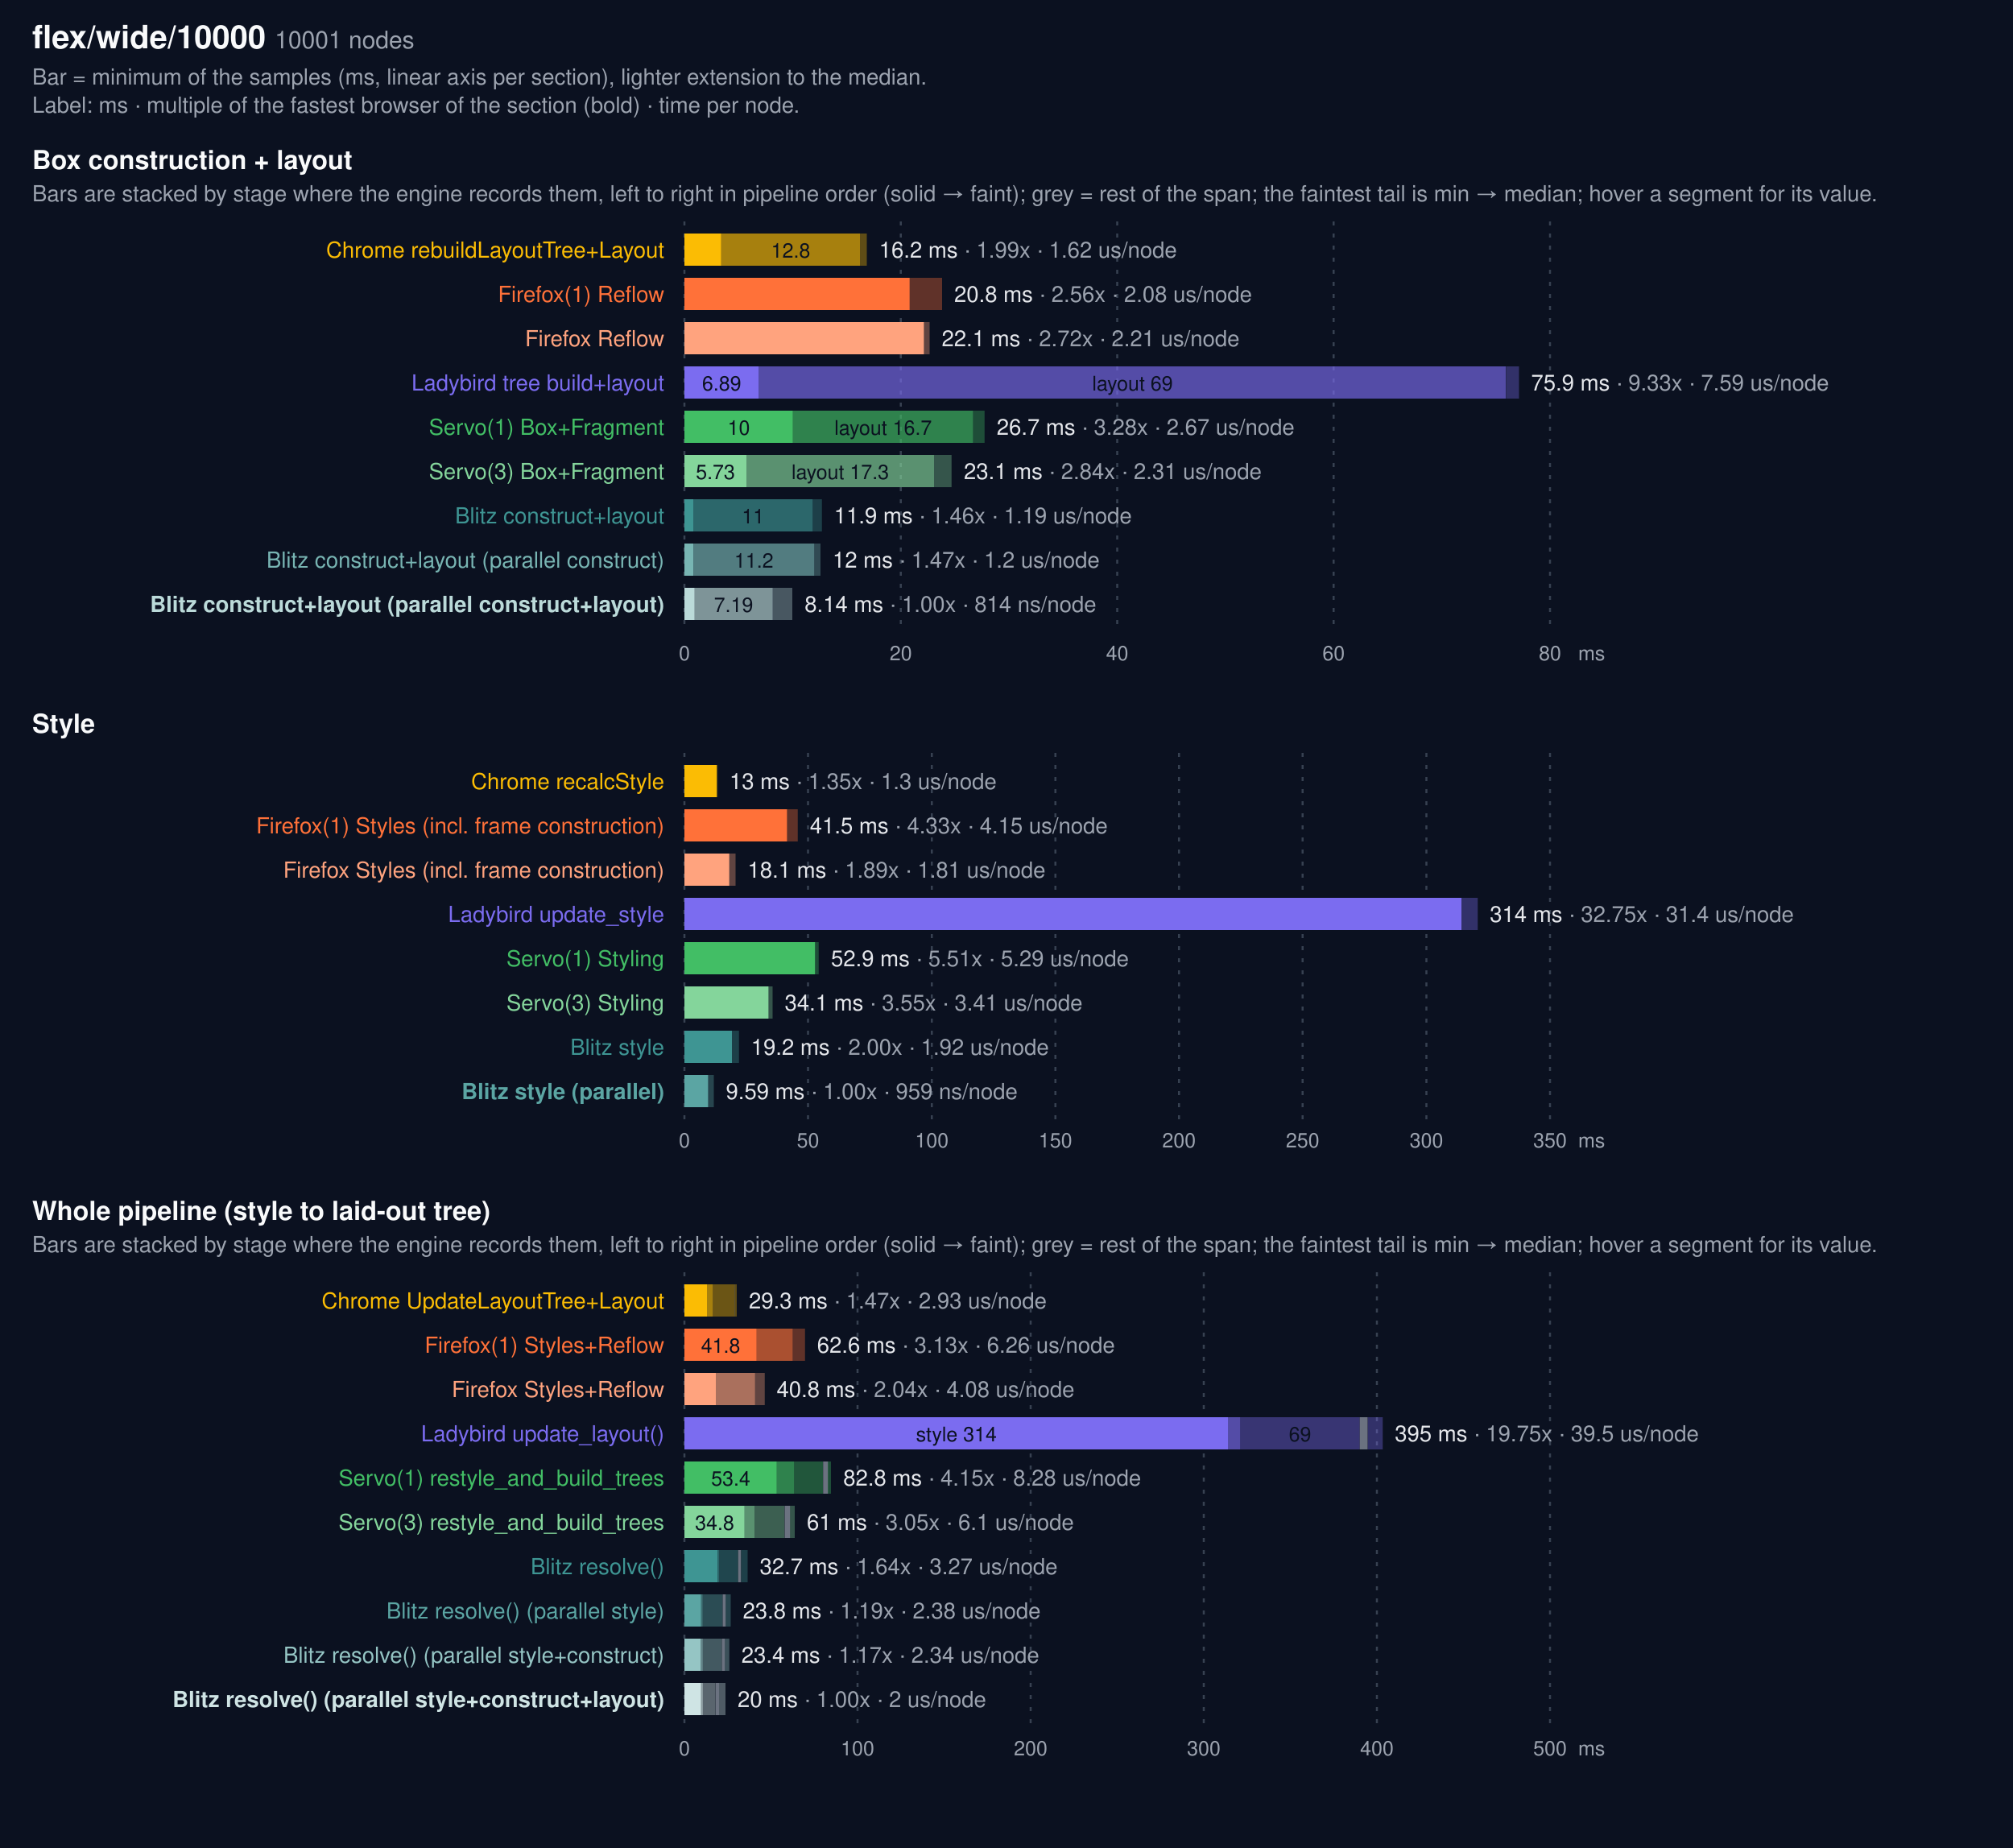
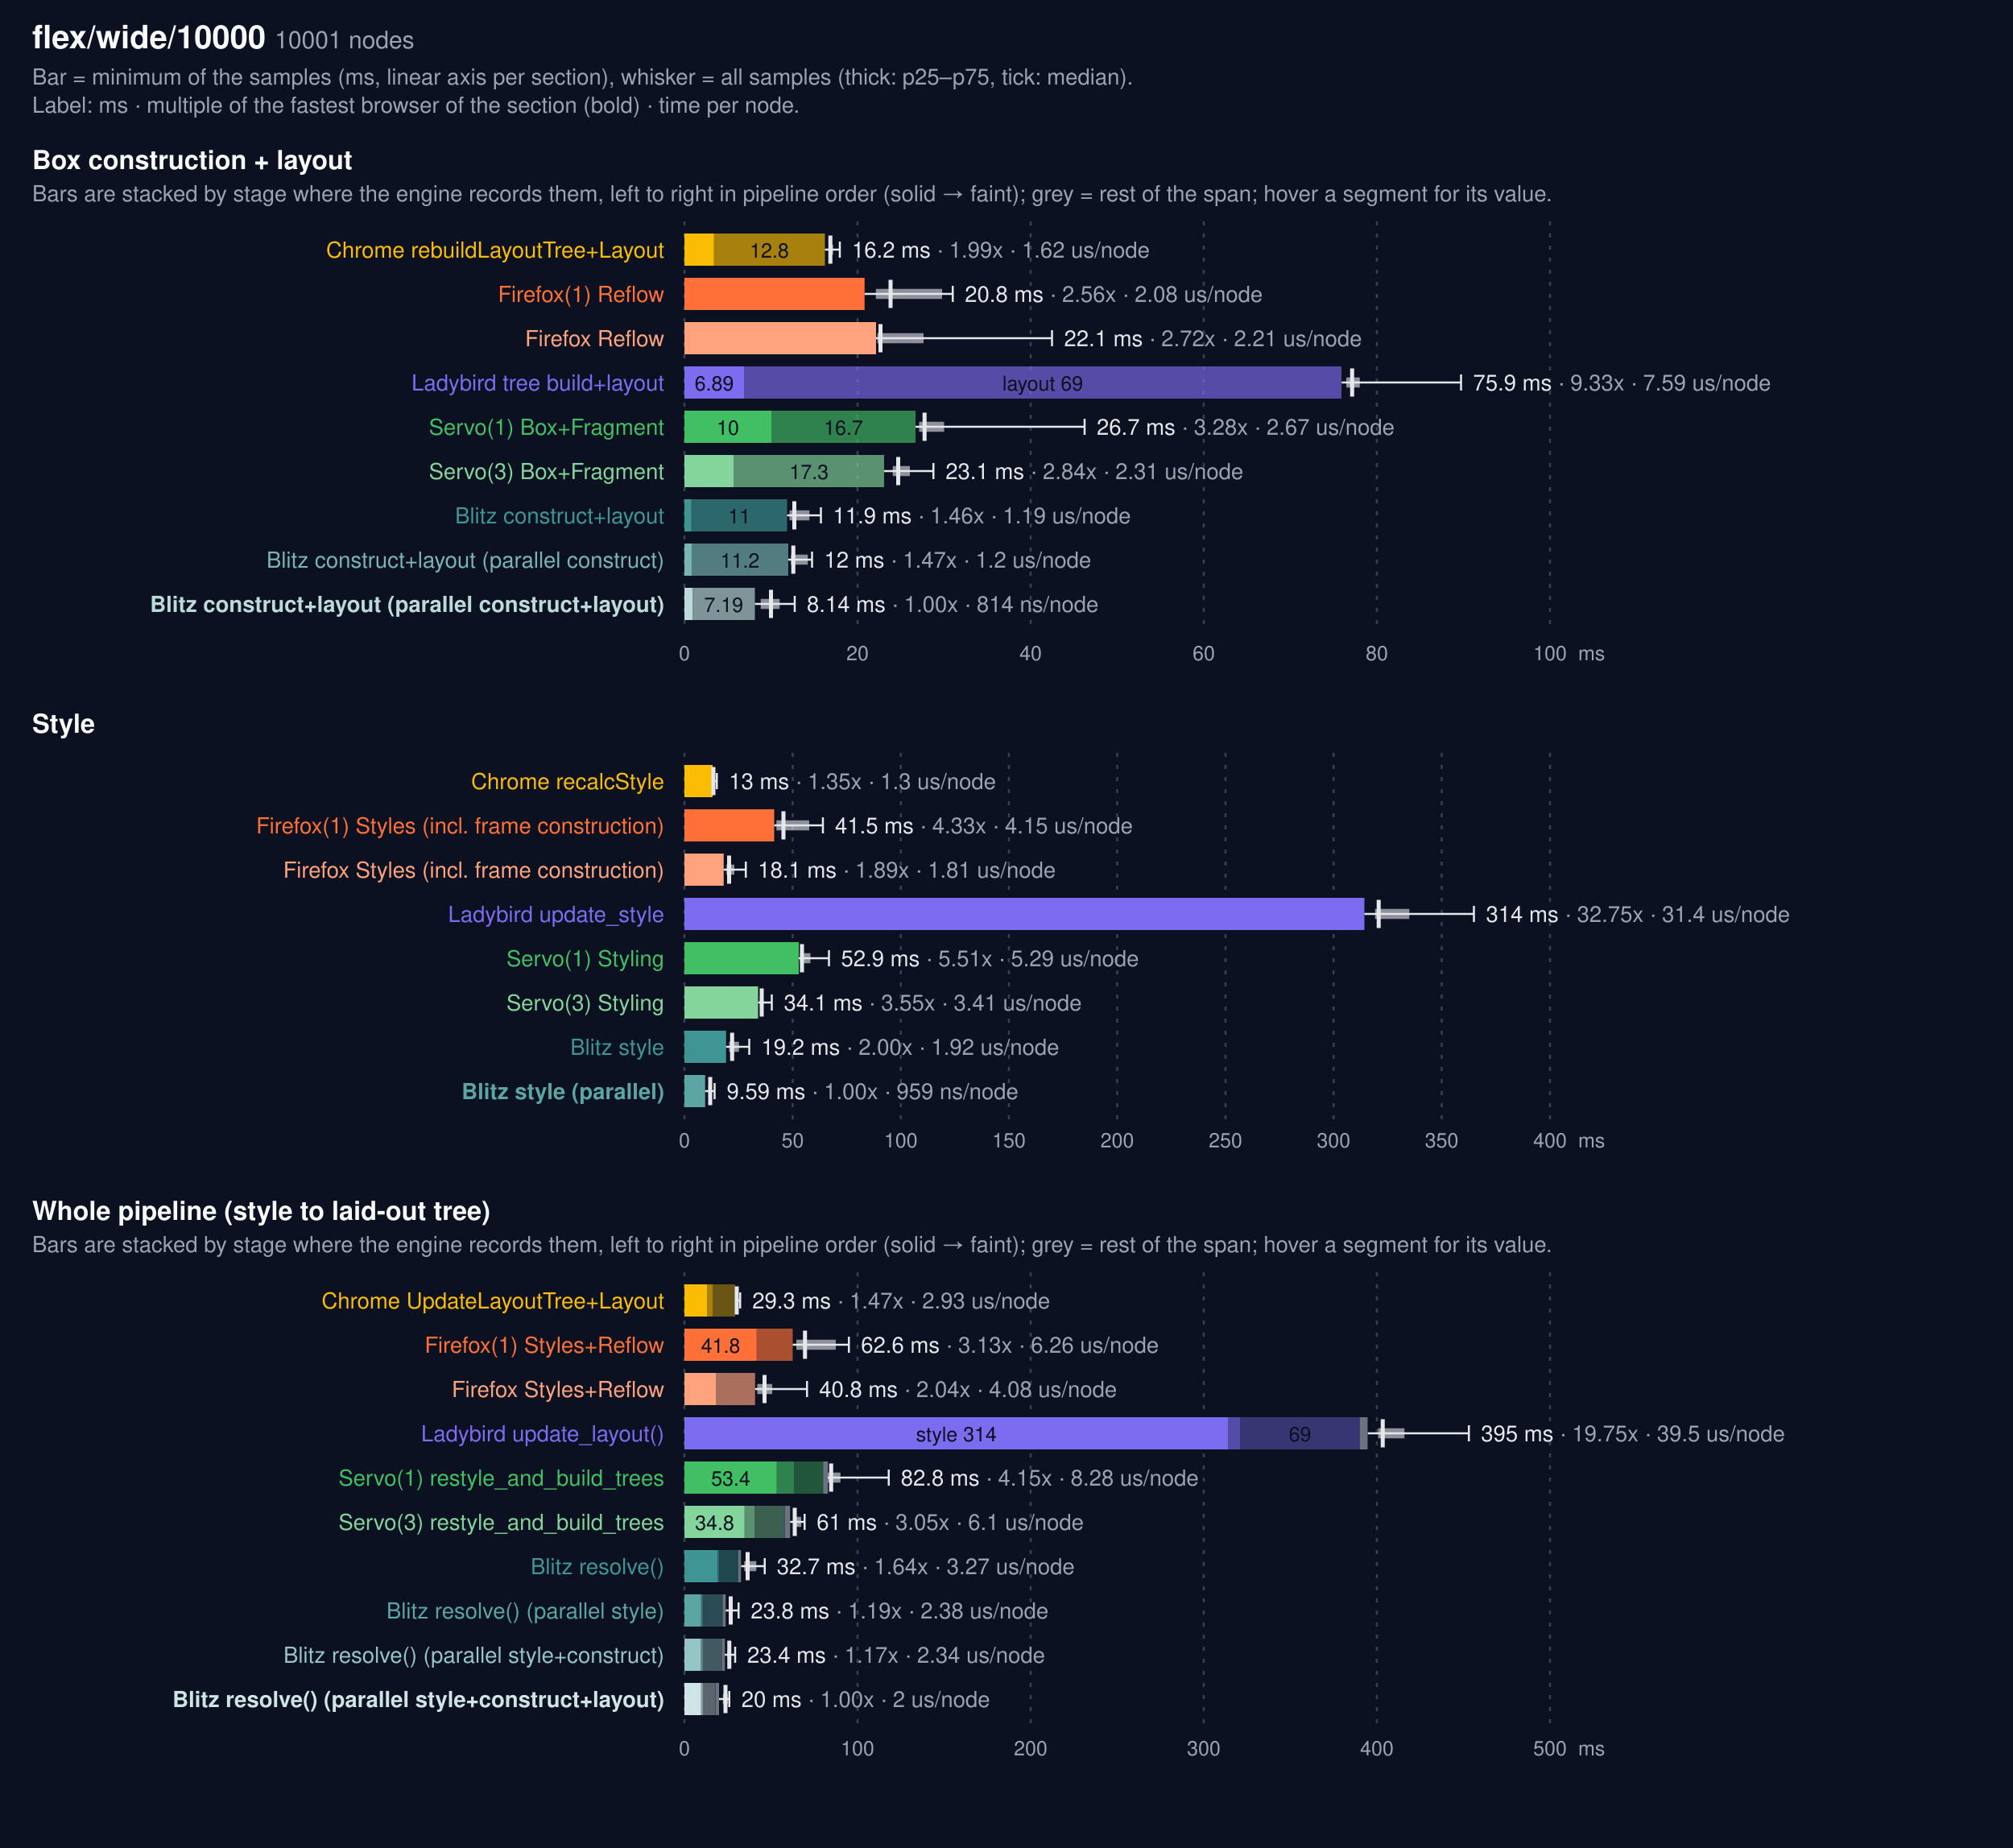
<svg xmlns="http://www.w3.org/2000/svg" width="1000" height="918" viewBox="0 0 1000 918" font-family="system-ui, -apple-system, Segoe UI, Helvetica, Arial, sans-serif">
  <rect width="1000" height="918" fill="#0b1120" />
  <text x="16" y="24" fill="#f9fafb" font-size="16" font-weight="600">flex/wide/10000 <tspan fill="#9ca3af" font-size="12" font-weight="400">10001 nodes</tspan>
  </text>
-   <text x="16" y="42" fill="#9ca3af" font-size="11">Bar = minimum of the samples (ms, linear axis per section), lighter extension to the median.</text>
+   <text x="16" y="42" fill="#9ca3af" font-size="11">Bar = minimum of the samples (ms, linear axis per section), whisker = all samples (thick: p25–p75, tick: median).</text>
  <text x="16" y="56" fill="#9ca3af" font-size="11">Label: ms · multiple of the fastest browser of the section (bold) · time per node.</text>
  <text x="16" y="84" fill="#f9fafb" font-size="13" font-weight="600">Box construction + layout</text>
-   <text x="16" y="100" fill="#9ca3af" font-size="11">Bars are stacked by stage where the engine records them, left to right in pipeline order (solid → faint); grey = rest of the span; the faintest tail is min → median; hover a segment for its value.</text>
+   <text x="16" y="100" fill="#9ca3af" font-size="11">Bars are stacked by stage where the engine records them, left to right in pipeline order (solid → faint); grey = rest of the span; hover a segment for its value.</text>
  <line x1="340.0" x2="340.0" y1="110" y2="314" stroke="#374151" stroke-dasharray="2 4" />
  <text x="340.0" y="328" fill="#9ca3af" font-size="10" text-anchor="middle">0</text>
-   <line x1="447.5" x2="447.5" y1="110" y2="314" stroke="#374151" stroke-dasharray="2 4" />
-   <text x="447.5" y="328" fill="#9ca3af" font-size="10" text-anchor="middle">20</text>
-   <line x1="555.0" x2="555.0" y1="110" y2="314" stroke="#374151" stroke-dasharray="2 4" />
-   <text x="555.0" y="328" fill="#9ca3af" font-size="10" text-anchor="middle">40</text>
-   <line x1="662.5" x2="662.5" y1="110" y2="314" stroke="#374151" stroke-dasharray="2 4" />
-   <text x="662.5" y="328" fill="#9ca3af" font-size="10" text-anchor="middle">60</text>
+   <line x1="426.0" x2="426.0" y1="110" y2="314" stroke="#374151" stroke-dasharray="2 4" />
+   <text x="426.0" y="328" fill="#9ca3af" font-size="10" text-anchor="middle">20</text>
+   <line x1="512.0" x2="512.0" y1="110" y2="314" stroke="#374151" stroke-dasharray="2 4" />
+   <text x="512.0" y="328" fill="#9ca3af" font-size="10" text-anchor="middle">40</text>
+   <line x1="598.0" x2="598.0" y1="110" y2="314" stroke="#374151" stroke-dasharray="2 4" />
+   <text x="598.0" y="328" fill="#9ca3af" font-size="10" text-anchor="middle">60</text>
+   <line x1="684.0" x2="684.0" y1="110" y2="314" stroke="#374151" stroke-dasharray="2 4" />
+   <text x="684.0" y="328" fill="#9ca3af" font-size="10" text-anchor="middle">80</text>
  <line x1="770.0" x2="770.0" y1="110" y2="314" stroke="#374151" stroke-dasharray="2 4" />
-   <text x="770.0" y="328" fill="#9ca3af" font-size="10" text-anchor="middle">80</text>
+   <text x="770.0" y="328" fill="#9ca3af" font-size="10" text-anchor="middle">100</text>
  <text x="784" y="328" fill="#9ca3af" font-size="10">ms</text>
  <text x="330" y="128" fill="#FBBC04" font-size="11" text-anchor="end">Chrome rebuildLayoutTree+Layout</text>
-   <rect x="340.0" y="116" width="18.3" height="16" fill="#FBBC04" opacity="1.0" />
-   <rect x="358.3" y="116" width="68.9" height="16" fill="#FBBC04" opacity="0.65" />
-   <text x="392.8" y="128" fill="#0b1120" font-size="10" text-anchor="middle">12.8</text>
-   <rect x="427.2" y="116" width="3.4" height="16" fill="#FBBC04" opacity="0.35" />
-   <text x="436.7" y="128" fill="#e5e7eb" font-size="11">16.2 ms <tspan fill="#9ca3af">· 1.99x · 1.62 us/node</tspan>
+   <rect x="340.0" y="116" width="14.7" height="16" fill="#FBBC04" opacity="1.0" />
+   <rect x="354.7" y="116" width="55.1" height="16" fill="#FBBC04" opacity="0.65" />
+   <text x="382.2" y="128" fill="#0b1120" font-size="10" text-anchor="middle">12.8</text>
+   <g stroke="#e5e7eb" fill="none">
+     <line x1="409.8" y1="124.0" x2="417.2" y2="124.0" stroke-width="1" />
+     <line x1="411.6" y1="124.0" x2="413.9" y2="124.0" stroke-width="5" opacity="0.6" />
+     <line x1="412.5" y1="117" x2="412.5" y2="131" stroke-width="2" />
+     <line x1="417.2" y1="120" x2="417.2" y2="128" stroke-width="1" />
+   </g>
+   <text x="423.2" y="128" fill="#e5e7eb" font-size="11">16.2 ms <tspan fill="#9ca3af">· 1.99x · 1.62 us/node</tspan>
  </text>
  <text x="330" y="150" fill="#FF7139" font-size="11" text-anchor="end">Firefox(1) Reflow</text>
-   <rect x="340" y="138" width="111.9" height="16" fill="#FF7139" />
-   <rect x="451.9" y="138" width="16.1" height="16" fill="#FF7139" opacity="0.35" />
-   <text x="474.0" y="150" fill="#e5e7eb" font-size="11">20.8 ms <tspan fill="#9ca3af">· 2.56x · 2.08 us/node</tspan>
+   <rect x="340" y="138" width="89.5" height="16" fill="#FF7139" />
+   <g stroke="#e5e7eb" fill="none">
+     <line x1="429.5" y1="146.0" x2="473.3" y2="146.0" stroke-width="1" />
+     <line x1="435.1" y1="146.0" x2="468.0" y2="146.0" stroke-width="5" opacity="0.6" />
+     <line x1="442.4" y1="139" x2="442.4" y2="153" stroke-width="2" />
+     <line x1="473.3" y1="142" x2="473.3" y2="150" stroke-width="1" />
+   </g>
+   <text x="479.3" y="150" fill="#e5e7eb" font-size="11">20.8 ms <tspan fill="#9ca3af">· 2.56x · 2.08 us/node</tspan>
  </text>
  <text x="330" y="172" fill="#ffa37e" font-size="11" text-anchor="end">Firefox Reflow</text>
-   <rect x="340" y="160" width="119.0" height="16" fill="#ffa37e" />
-   <rect x="459.0" y="160" width="2.8" height="16" fill="#ffa37e" opacity="0.35" />
-   <text x="467.8" y="172" fill="#e5e7eb" font-size="11">22.1 ms <tspan fill="#9ca3af">· 2.72x · 2.21 us/node</tspan>
+   <rect x="340" y="160" width="95.2" height="16" fill="#ffa37e" />
+   <g stroke="#e5e7eb" fill="none">
+     <line x1="435.2" y1="168.0" x2="522.6" y2="168.0" stroke-width="1" />
+     <line x1="435.8" y1="168.0" x2="458.8" y2="168.0" stroke-width="5" opacity="0.6" />
+     <line x1="437.4" y1="161" x2="437.4" y2="175" stroke-width="2" />
+     <line x1="522.6" y1="164" x2="522.6" y2="172" stroke-width="1" />
+   </g>
+   <text x="528.6" y="172" fill="#e5e7eb" font-size="11">22.1 ms <tspan fill="#9ca3af">· 2.72x · 2.21 us/node</tspan>
  </text>
  <text x="330" y="194" fill="#7B6CF0" font-size="11" text-anchor="end">Ladybird tree build+layout</text>
-   <rect x="340.0" y="182" width="37.0" height="16" fill="#7B6CF0" opacity="1.0" />
-   <text x="358.5" y="194" fill="#0b1120" font-size="10" text-anchor="middle">6.89</text>
-   <rect x="377.0" y="182" width="371.0" height="16" fill="#7B6CF0" opacity="0.65" />
-   <text x="562.6" y="194" fill="#0b1120" font-size="10" text-anchor="middle">layout 69</text>
-   <rect x="748.1" y="182" width="6.5" height="16" fill="#7B6CF0" opacity="0.35" />
-   <text x="760.6" y="194" fill="#e5e7eb" font-size="11">75.9 ms <tspan fill="#9ca3af">· 9.33x · 7.59 us/node</tspan>
+   <rect x="340.0" y="182" width="29.6" height="16" fill="#7B6CF0" opacity="1.0" />
+   <text x="354.8" y="194" fill="#0b1120" font-size="10" text-anchor="middle">6.89</text>
+   <rect x="369.6" y="182" width="296.8" height="16" fill="#7B6CF0" opacity="0.65" />
+   <text x="518.0" y="194" fill="#0b1120" font-size="10" text-anchor="middle">layout 69</text>
+   <g stroke="#e5e7eb" fill="none">
+     <line x1="666.5" y1="190.0" x2="725.8" y2="190.0" stroke-width="1" />
+     <line x1="668.8" y1="190.0" x2="675.5" y2="190.0" stroke-width="5" opacity="0.6" />
+     <line x1="671.7" y1="183" x2="671.7" y2="197" stroke-width="2" />
+     <line x1="725.8" y1="186" x2="725.8" y2="194" stroke-width="1" />
+   </g>
+   <text x="731.8" y="194" fill="#e5e7eb" font-size="11">75.9 ms <tspan fill="#9ca3af">· 9.33x · 7.59 us/node</tspan>
  </text>
  <text x="330" y="216" fill="#42BE65" font-size="11" text-anchor="end">Servo(1) Box+Fragment</text>
-   <rect x="340.0" y="204" width="53.9" height="16" fill="#42BE65" opacity="1.0" />
-   <text x="367.0" y="216" fill="#0b1120" font-size="10" text-anchor="middle">10</text>
-   <rect x="393.9" y="204" width="89.5" height="16" fill="#42BE65" opacity="0.65" />
-   <text x="438.7" y="216" fill="#0b1120" font-size="10" text-anchor="middle">layout 16.7</text>
-   <rect x="483.4" y="204" width="5.7" height="16" fill="#42BE65" opacity="0.35" />
-   <text x="495.1" y="216" fill="#e5e7eb" font-size="11">26.7 ms <tspan fill="#9ca3af">· 3.28x · 2.67 us/node</tspan>
+   <rect x="340.0" y="204" width="43.2" height="16" fill="#42BE65" opacity="1.0" />
+   <text x="361.6" y="216" fill="#0b1120" font-size="10" text-anchor="middle">10</text>
+   <rect x="383.2" y="204" width="71.6" height="16" fill="#42BE65" opacity="0.65" />
+   <text x="419.0" y="216" fill="#0b1120" font-size="10" text-anchor="middle">16.7</text>
+   <g stroke="#e5e7eb" fill="none">
+     <line x1="454.8" y1="212.0" x2="538.8" y2="212.0" stroke-width="1" />
+     <line x1="456.6" y1="212.0" x2="469.0" y2="212.0" stroke-width="5" opacity="0.6" />
+     <line x1="459.3" y1="205" x2="459.3" y2="219" stroke-width="2" />
+     <line x1="538.8" y1="208" x2="538.8" y2="216" stroke-width="1" />
+   </g>
+   <text x="544.8" y="216" fill="#e5e7eb" font-size="11">26.7 ms <tspan fill="#9ca3af">· 3.28x · 2.67 us/node</tspan>
  </text>
  <text x="330" y="238" fill="#84d59b" font-size="11" text-anchor="end">Servo(3) Box+Fragment</text>
-   <rect x="340.0" y="226" width="30.8" height="16" fill="#84d59b" opacity="1.0" />
-   <text x="355.4" y="238" fill="#0b1120" font-size="10" text-anchor="middle">5.73</text>
-   <rect x="370.8" y="226" width="93.2" height="16" fill="#84d59b" opacity="0.65" />
-   <text x="417.4" y="238" fill="#0b1120" font-size="10" text-anchor="middle">layout 17.3</text>
-   <rect x="464.0" y="226" width="8.7" height="16" fill="#84d59b" opacity="0.35" />
-   <text x="478.8" y="238" fill="#e5e7eb" font-size="11">23.1 ms <tspan fill="#9ca3af">· 2.84x · 2.31 us/node</tspan>
+   <rect x="340.0" y="226" width="24.6" height="16" fill="#84d59b" opacity="1.0" />
+   <rect x="364.6" y="226" width="74.6" height="16" fill="#84d59b" opacity="0.65" />
+   <text x="401.9" y="238" fill="#0b1120" font-size="10" text-anchor="middle">17.3</text>
+   <g stroke="#e5e7eb" fill="none">
+     <line x1="439.2" y1="234.0" x2="463.7" y2="234.0" stroke-width="1" />
+     <line x1="443.5" y1="234.0" x2="452.0" y2="234.0" stroke-width="5" opacity="0.6" />
+     <line x1="446.2" y1="227" x2="446.2" y2="241" stroke-width="2" />
+     <line x1="463.7" y1="230" x2="463.7" y2="238" stroke-width="1" />
+   </g>
+   <text x="469.7" y="238" fill="#e5e7eb" font-size="11">23.1 ms <tspan fill="#9ca3af">· 2.84x · 2.31 us/node</tspan>
  </text>
  <text x="330" y="260" fill="#3E9593" font-size="11" text-anchor="end">Blitz construct+layout</text>
-   <rect x="340.0" y="248" width="4.4" height="16" fill="#3E9593" opacity="1.0" />
-   <rect x="344.4" y="248" width="59.3" height="16" fill="#3E9593" opacity="0.65" />
-   <text x="374.1" y="260" fill="#0b1120" font-size="10" text-anchor="middle">11</text>
-   <rect x="403.7" y="248" width="4.6" height="16" fill="#3E9593" opacity="0.35" />
-   <text x="414.3" y="260" fill="#e5e7eb" font-size="11">11.9 ms <tspan fill="#9ca3af">· 1.46x · 1.19 us/node</tspan>
+   <rect x="340.0" y="248" width="3.5" height="16" fill="#3E9593" opacity="1.0" />
+   <rect x="343.5" y="248" width="47.5" height="16" fill="#3E9593" opacity="0.65" />
+   <text x="367.3" y="260" fill="#0b1120" font-size="10" text-anchor="middle">11</text>
+   <g stroke="#e5e7eb" fill="none">
+     <line x1="391.0" y1="256.0" x2="407.8" y2="256.0" stroke-width="1" />
+     <line x1="392.2" y1="256.0" x2="402.1" y2="256.0" stroke-width="5" opacity="0.6" />
+     <line x1="394.6" y1="249" x2="394.6" y2="263" stroke-width="2" />
+     <line x1="407.8" y1="252" x2="407.8" y2="260" stroke-width="1" />
+   </g>
+   <text x="413.8" y="260" fill="#e5e7eb" font-size="11">11.9 ms <tspan fill="#9ca3af">· 1.46x · 1.19 us/node</tspan>
  </text>
  <text x="330" y="282" fill="#78b5b3" font-size="11" text-anchor="end">Blitz construct+layout (parallel construct)</text>
-   <rect x="340.0" y="270" width="4.5" height="16" fill="#78b5b3" opacity="1.0" />
-   <rect x="344.5" y="270" width="60.0" height="16" fill="#78b5b3" opacity="0.65" />
-   <text x="374.5" y="282" fill="#0b1120" font-size="10" text-anchor="middle">11.2</text>
-   <rect x="404.5" y="270" width="3.1" height="16" fill="#78b5b3" opacity="0.35" />
-   <text x="413.6" y="282" fill="#e5e7eb" font-size="11">12 ms <tspan fill="#9ca3af">· 1.47x · 1.2 us/node</tspan>
+   <rect x="340.0" y="270" width="3.6" height="16" fill="#78b5b3" opacity="1.0" />
+   <rect x="343.6" y="270" width="48.0" height="16" fill="#78b5b3" opacity="0.65" />
+   <text x="367.6" y="282" fill="#0b1120" font-size="10" text-anchor="middle">11.2</text>
+   <g stroke="#e5e7eb" fill="none">
+     <line x1="391.6" y1="278.0" x2="403.4" y2="278.0" stroke-width="1" />
+     <line x1="392.9" y1="278.0" x2="401.3" y2="278.0" stroke-width="5" opacity="0.6" />
+     <line x1="394.1" y1="271" x2="394.1" y2="285" stroke-width="2" />
+     <line x1="403.4" y1="274" x2="403.4" y2="282" stroke-width="1" />
+   </g>
+   <text x="409.4" y="282" fill="#e5e7eb" font-size="11">12 ms <tspan fill="#9ca3af">· 1.47x · 1.2 us/node</tspan>
  </text>
  <text x="330" y="304" fill="#bbdad9" font-size="11" text-anchor="end" font-weight="700">Blitz construct+layout (parallel construct+layout)</text>
-   <rect x="340.0" y="292" width="5.1" height="16" fill="#bbdad9" opacity="1.0" />
-   <rect x="345.1" y="292" width="38.7" height="16" fill="#bbdad9" opacity="0.65" />
-   <text x="364.4" y="304" fill="#0b1120" font-size="10" text-anchor="middle">7.19</text>
-   <rect x="383.7" y="292" width="9.9" height="16" fill="#bbdad9" opacity="0.35" />
-   <text x="399.7" y="304" fill="#e5e7eb" font-size="11">8.14 ms <tspan fill="#9ca3af">· 1.00x · 814 ns/node</tspan>
+   <rect x="340.0" y="292" width="4.1" height="16" fill="#bbdad9" opacity="1.0" />
+   <rect x="344.1" y="292" width="30.9" height="16" fill="#bbdad9" opacity="0.65" />
+   <text x="359.5" y="304" fill="#0b1120" font-size="10" text-anchor="middle">7.19</text>
+   <g stroke="#e5e7eb" fill="none">
+     <line x1="375.0" y1="300.0" x2="394.8" y2="300.0" stroke-width="1" />
+     <line x1="377.9" y1="300.0" x2="387.3" y2="300.0" stroke-width="5" opacity="0.6" />
+     <line x1="383.0" y1="293" x2="383.0" y2="307" stroke-width="2" />
+     <line x1="394.8" y1="296" x2="394.8" y2="304" stroke-width="1" />
+   </g>
+   <text x="400.8" y="304" fill="#e5e7eb" font-size="11">8.14 ms <tspan fill="#9ca3af">· 1.00x · 814 ns/node</tspan>
  </text>
  <text x="16" y="364" fill="#f9fafb" font-size="13" font-weight="600">Style</text>
  <line x1="340.0" x2="340.0" y1="374" y2="556" stroke="#374151" stroke-dasharray="2 4" />
  <text x="340.0" y="570" fill="#9ca3af" font-size="10" text-anchor="middle">0</text>
-   <line x1="401.4" x2="401.4" y1="374" y2="556" stroke="#374151" stroke-dasharray="2 4" />
-   <text x="401.4" y="570" fill="#9ca3af" font-size="10" text-anchor="middle">50</text>
-   <line x1="462.9" x2="462.9" y1="374" y2="556" stroke="#374151" stroke-dasharray="2 4" />
-   <text x="462.9" y="570" fill="#9ca3af" font-size="10" text-anchor="middle">100</text>
-   <line x1="524.3" x2="524.3" y1="374" y2="556" stroke="#374151" stroke-dasharray="2 4" />
-   <text x="524.3" y="570" fill="#9ca3af" font-size="10" text-anchor="middle">150</text>
-   <line x1="585.7" x2="585.7" y1="374" y2="556" stroke="#374151" stroke-dasharray="2 4" />
-   <text x="585.7" y="570" fill="#9ca3af" font-size="10" text-anchor="middle">200</text>
-   <line x1="647.1" x2="647.1" y1="374" y2="556" stroke="#374151" stroke-dasharray="2 4" />
-   <text x="647.1" y="570" fill="#9ca3af" font-size="10" text-anchor="middle">250</text>
-   <line x1="708.6" x2="708.6" y1="374" y2="556" stroke="#374151" stroke-dasharray="2 4" />
-   <text x="708.6" y="570" fill="#9ca3af" font-size="10" text-anchor="middle">300</text>
+   <line x1="393.8" x2="393.8" y1="374" y2="556" stroke="#374151" stroke-dasharray="2 4" />
+   <text x="393.8" y="570" fill="#9ca3af" font-size="10" text-anchor="middle">50</text>
+   <line x1="447.5" x2="447.5" y1="374" y2="556" stroke="#374151" stroke-dasharray="2 4" />
+   <text x="447.5" y="570" fill="#9ca3af" font-size="10" text-anchor="middle">100</text>
+   <line x1="501.2" x2="501.2" y1="374" y2="556" stroke="#374151" stroke-dasharray="2 4" />
+   <text x="501.2" y="570" fill="#9ca3af" font-size="10" text-anchor="middle">150</text>
+   <line x1="555.0" x2="555.0" y1="374" y2="556" stroke="#374151" stroke-dasharray="2 4" />
+   <text x="555.0" y="570" fill="#9ca3af" font-size="10" text-anchor="middle">200</text>
+   <line x1="608.8" x2="608.8" y1="374" y2="556" stroke="#374151" stroke-dasharray="2 4" />
+   <text x="608.8" y="570" fill="#9ca3af" font-size="10" text-anchor="middle">250</text>
+   <line x1="662.5" x2="662.5" y1="374" y2="556" stroke="#374151" stroke-dasharray="2 4" />
+   <text x="662.5" y="570" fill="#9ca3af" font-size="10" text-anchor="middle">300</text>
+   <line x1="716.2" x2="716.2" y1="374" y2="556" stroke="#374151" stroke-dasharray="2 4" />
+   <text x="716.2" y="570" fill="#9ca3af" font-size="10" text-anchor="middle">350</text>
  <line x1="770.0" x2="770.0" y1="374" y2="556" stroke="#374151" stroke-dasharray="2 4" />
-   <text x="770.0" y="570" fill="#9ca3af" font-size="10" text-anchor="middle">350</text>
+   <text x="770.0" y="570" fill="#9ca3af" font-size="10" text-anchor="middle">400</text>
  <text x="784" y="570" fill="#9ca3af" font-size="10">ms</text>
  <text x="330" y="392" fill="#FBBC04" font-size="11" text-anchor="end">Chrome recalcStyle</text>
-   <rect x="340" y="380" width="16.0" height="16" fill="#FBBC04" />
-   <rect x="356.0" y="380" width="0.5" height="16" fill="#FBBC04" opacity="0.35" />
-   <text x="362.4" y="392" fill="#e5e7eb" font-size="11">13 ms <tspan fill="#9ca3af">· 1.35x · 1.3 us/node</tspan>
+   <rect x="340" y="380" width="14.0" height="16" fill="#FBBC04" />
+   <g stroke="#e5e7eb" fill="none">
+     <line x1="354.0" y1="388.0" x2="356.1" y2="388.0" stroke-width="1" />
+     <line x1="354.2" y1="388.0" x2="354.5" y2="388.0" stroke-width="5" opacity="0.6" />
+     <line x1="354.4" y1="381" x2="354.4" y2="395" stroke-width="2" />
+     <line x1="356.1" y1="384" x2="356.1" y2="392" stroke-width="1" />
+   </g>
+   <text x="362.1" y="392" fill="#e5e7eb" font-size="11">13 ms <tspan fill="#9ca3af">· 1.35x · 1.3 us/node</tspan>
  </text>
  <text x="330" y="414" fill="#FF7139" font-size="11" text-anchor="end">Firefox(1) Styles (incl. frame construction)</text>
-   <rect x="340" y="402" width="51.0" height="16" fill="#FF7139" />
-   <rect x="391.0" y="402" width="5.3" height="16" fill="#FF7139" opacity="0.35" />
-   <text x="402.3" y="414" fill="#e5e7eb" font-size="11">41.5 ms <tspan fill="#9ca3af">· 4.33x · 4.15 us/node</tspan>
+   <rect x="340" y="402" width="44.6" height="16" fill="#FF7139" />
+   <g stroke="#e5e7eb" fill="none">
+     <line x1="384.6" y1="410.0" x2="408.8" y2="410.0" stroke-width="1" />
+     <line x1="385.7" y1="410.0" x2="402.0" y2="410.0" stroke-width="5" opacity="0.6" />
+     <line x1="389.2" y1="403" x2="389.2" y2="417" stroke-width="2" />
+     <line x1="408.8" y1="406" x2="408.8" y2="414" stroke-width="1" />
+   </g>
+   <text x="414.8" y="414" fill="#e5e7eb" font-size="11">41.5 ms <tspan fill="#9ca3af">· 4.33x · 4.15 us/node</tspan>
  </text>
  <text x="330" y="436" fill="#ffa37e" font-size="11" text-anchor="end">Firefox Styles (incl. frame construction)</text>
-   <rect x="340" y="424" width="22.3" height="16" fill="#ffa37e" />
-   <rect x="362.3" y="424" width="3.1" height="16" fill="#ffa37e" opacity="0.35" />
-   <text x="371.4" y="436" fill="#e5e7eb" font-size="11">18.1 ms <tspan fill="#9ca3af">· 1.89x · 1.81 us/node</tspan>
+   <rect x="340" y="424" width="19.5" height="16" fill="#ffa37e" />
+   <g stroke="#e5e7eb" fill="none">
+     <line x1="359.5" y1="432.0" x2="370.5" y2="432.0" stroke-width="1" />
+     <line x1="360.9" y1="432.0" x2="364.8" y2="432.0" stroke-width="5" opacity="0.6" />
+     <line x1="362.2" y1="425" x2="362.2" y2="439" stroke-width="2" />
+     <line x1="370.5" y1="428" x2="370.5" y2="436" stroke-width="1" />
+   </g>
+   <text x="376.5" y="436" fill="#e5e7eb" font-size="11">18.1 ms <tspan fill="#9ca3af">· 1.89x · 1.81 us/node</tspan>
  </text>
  <text x="330" y="458" fill="#7B6CF0" font-size="11" text-anchor="end">Ladybird update_style</text>
-   <rect x="340" y="446" width="386.0" height="16" fill="#7B6CF0" />
-   <rect x="726.0" y="446" width="8.1" height="16" fill="#7B6CF0" opacity="0.35" />
-   <text x="740.1" y="458" fill="#e5e7eb" font-size="11">314 ms <tspan fill="#9ca3af">· 32.75x · 31.4 us/node</tspan>
+   <rect x="340" y="446" width="337.8" height="16" fill="#7B6CF0" />
+   <g stroke="#e5e7eb" fill="none">
+     <line x1="677.8" y1="454.0" x2="732.2" y2="454.0" stroke-width="1" />
+     <line x1="683.1" y1="454.0" x2="700.1" y2="454.0" stroke-width="5" opacity="0.6" />
+     <line x1="684.9" y1="447" x2="684.9" y2="461" stroke-width="2" />
+     <line x1="732.2" y1="450" x2="732.2" y2="458" stroke-width="1" />
+   </g>
+   <text x="738.2" y="458" fill="#e5e7eb" font-size="11">314 ms <tspan fill="#9ca3af">· 32.75x · 31.4 us/node</tspan>
  </text>
  <text x="330" y="480" fill="#42BE65" font-size="11" text-anchor="end">Servo(1) Styling</text>
-   <rect x="340" y="468" width="64.9" height="16" fill="#42BE65" />
-   <rect x="404.9" y="468" width="1.8" height="16" fill="#42BE65" opacity="0.35" />
-   <text x="412.8" y="480" fill="#e5e7eb" font-size="11">52.9 ms <tspan fill="#9ca3af">· 5.51x · 5.29 us/node</tspan>
+   <rect x="340" y="468" width="56.8" height="16" fill="#42BE65" />
+   <g stroke="#e5e7eb" fill="none">
+     <line x1="396.8" y1="476.0" x2="411.8" y2="476.0" stroke-width="1" />
+     <line x1="397.4" y1="476.0" x2="402.6" y2="476.0" stroke-width="5" opacity="0.6" />
+     <line x1="398.4" y1="469" x2="398.4" y2="483" stroke-width="2" />
+     <line x1="411.8" y1="472" x2="411.8" y2="480" stroke-width="1" />
+   </g>
+   <text x="417.8" y="480" fill="#e5e7eb" font-size="11">52.9 ms <tspan fill="#9ca3af">· 5.51x · 5.29 us/node</tspan>
  </text>
  <text x="330" y="502" fill="#84d59b" font-size="11" text-anchor="end">Servo(3) Styling</text>
-   <rect x="340" y="490" width="41.8" height="16" fill="#84d59b" />
-   <rect x="381.8" y="490" width="2.0" height="16" fill="#84d59b" opacity="0.35" />
-   <text x="389.8" y="502" fill="#e5e7eb" font-size="11">34.1 ms <tspan fill="#9ca3af">· 3.55x · 3.41 us/node</tspan>
+   <rect x="340" y="490" width="36.6" height="16" fill="#84d59b" />
+   <g stroke="#e5e7eb" fill="none">
+     <line x1="376.6" y1="498.0" x2="383.4" y2="498.0" stroke-width="1" />
+     <line x1="377.5" y1="498.0" x2="378.5" y2="498.0" stroke-width="5" opacity="0.6" />
+     <line x1="378.4" y1="491" x2="378.4" y2="505" stroke-width="2" />
+     <line x1="383.4" y1="494" x2="383.4" y2="502" stroke-width="1" />
+   </g>
+   <text x="389.4" y="502" fill="#e5e7eb" font-size="11">34.1 ms <tspan fill="#9ca3af">· 3.55x · 3.41 us/node</tspan>
  </text>
  <text x="330" y="524" fill="#3E9593" font-size="11" text-anchor="end">Blitz style</text>
-   <rect x="340" y="512" width="23.6" height="16" fill="#3E9593" />
-   <rect x="363.6" y="512" width="3.5" height="16" fill="#3E9593" opacity="0.35" />
-   <text x="373.1" y="524" fill="#e5e7eb" font-size="11">19.2 ms <tspan fill="#9ca3af">· 2.00x · 1.92 us/node</tspan>
+   <rect x="340" y="512" width="20.7" height="16" fill="#3E9593" />
+   <g stroke="#e5e7eb" fill="none">
+     <line x1="360.7" y1="520.0" x2="372.2" y2="520.0" stroke-width="1" />
+     <line x1="362.2" y1="520.0" x2="367.1" y2="520.0" stroke-width="5" opacity="0.6" />
+     <line x1="363.7" y1="513" x2="363.7" y2="527" stroke-width="2" />
+     <line x1="372.2" y1="516" x2="372.2" y2="524" stroke-width="1" />
+   </g>
+   <text x="378.2" y="524" fill="#e5e7eb" font-size="11">19.2 ms <tspan fill="#9ca3af">· 2.00x · 1.92 us/node</tspan>
  </text>
  <text x="330" y="546" fill="#5ba5a3" font-size="11" text-anchor="end" font-weight="700">Blitz style (parallel)</text>
-   <rect x="340" y="534" width="11.8" height="16" fill="#5ba5a3" />
-   <rect x="351.8" y="534" width="2.8" height="16" fill="#5ba5a3" opacity="0.35" />
-   <text x="360.6" y="546" fill="#e5e7eb" font-size="11">9.59 ms <tspan fill="#9ca3af">· 1.00x · 959 ns/node</tspan>
+   <rect x="340" y="534" width="10.3" height="16" fill="#5ba5a3" />
+   <g stroke="#e5e7eb" fill="none">
+     <line x1="350.3" y1="542.0" x2="355.0" y2="542.0" stroke-width="1" />
+     <line x1="351.9" y1="542.0" x2="353.2" y2="542.0" stroke-width="5" opacity="0.6" />
+     <line x1="352.8" y1="535" x2="352.8" y2="549" stroke-width="2" />
+     <line x1="355.0" y1="538" x2="355.0" y2="546" stroke-width="1" />
+   </g>
+   <text x="361.0" y="546" fill="#e5e7eb" font-size="11">9.59 ms <tspan fill="#9ca3af">· 1.00x · 959 ns/node</tspan>
  </text>
  <text x="16" y="606" fill="#f9fafb" font-size="13" font-weight="600">Whole pipeline (style to laid-out tree)</text>
-   <text x="16" y="622" fill="#9ca3af" font-size="11">Bars are stacked by stage where the engine records them, left to right in pipeline order (solid → faint); grey = rest of the span; the faintest tail is min → median; hover a segment for its value.</text>
+   <text x="16" y="622" fill="#9ca3af" font-size="11">Bars are stacked by stage where the engine records them, left to right in pipeline order (solid → faint); grey = rest of the span; hover a segment for its value.</text>
  <line x1="340.0" x2="340.0" y1="632" y2="858" stroke="#374151" stroke-dasharray="2 4" />
  <text x="340.0" y="872" fill="#9ca3af" font-size="10" text-anchor="middle">0</text>
  <line x1="426.0" x2="426.0" y1="632" y2="858" stroke="#374151" stroke-dasharray="2 4" />
  <text x="426.0" y="872" fill="#9ca3af" font-size="10" text-anchor="middle">100</text>
  <line x1="512.0" x2="512.0" y1="632" y2="858" stroke="#374151" stroke-dasharray="2 4" />
  <text x="512.0" y="872" fill="#9ca3af" font-size="10" text-anchor="middle">200</text>
  <line x1="598.0" x2="598.0" y1="632" y2="858" stroke="#374151" stroke-dasharray="2 4" />
  <text x="598.0" y="872" fill="#9ca3af" font-size="10" text-anchor="middle">300</text>
  <line x1="684.0" x2="684.0" y1="632" y2="858" stroke="#374151" stroke-dasharray="2 4" />
  <text x="684.0" y="872" fill="#9ca3af" font-size="10" text-anchor="middle">400</text>
  <line x1="770.0" x2="770.0" y1="632" y2="858" stroke="#374151" stroke-dasharray="2 4" />
  <text x="770.0" y="872" fill="#9ca3af" font-size="10" text-anchor="middle">500</text>
  <text x="784" y="872" fill="#9ca3af" font-size="10">ms</text>
  <text x="330" y="650" fill="#FBBC04" font-size="11" text-anchor="end">Chrome UpdateLayoutTree+Layout</text>
  <rect x="340.0" y="638" width="11.2" height="16" fill="#FBBC04" opacity="1.0" />
  <rect x="351.2" y="638" width="2.9" height="16" fill="#FBBC04" opacity="0.65" />
  <rect x="354.1" y="638" width="11.0" height="16" fill="#FBBC04" opacity="0.4" />
  <rect x="365.1" y="638" width="0.1" height="16" fill="#6b7280" opacity="1.0" />
-   <rect x="365.2" y="638" width="0.8" height="16" fill="#FBBC04" opacity="0.35" />
-   <text x="372.0" y="650" fill="#e5e7eb" font-size="11">29.3 ms <tspan fill="#9ca3af">· 1.47x · 2.93 us/node</tspan>
+   <g stroke="#e5e7eb" fill="none">
+     <line x1="365.2" y1="646.0" x2="367.7" y2="646.0" stroke-width="1" />
+     <line x1="365.8" y1="646.0" x2="366.8" y2="646.0" stroke-width="5" opacity="0.6" />
+     <line x1="366.0" y1="639" x2="366.0" y2="653" stroke-width="2" />
+     <line x1="367.7" y1="642" x2="367.7" y2="650" stroke-width="1" />
+   </g>
+   <text x="373.7" y="650" fill="#e5e7eb" font-size="11">29.3 ms <tspan fill="#9ca3af">· 1.47x · 2.93 us/node</tspan>
  </text>
  <text x="330" y="672" fill="#FF7139" font-size="11" text-anchor="end">Firefox(1) Styles+Reflow</text>
  <rect x="340.0" y="660" width="35.9" height="16" fill="#FF7139" opacity="1.0" />
  <text x="358.0" y="672" fill="#0b1120" font-size="10" text-anchor="middle">41.8</text>
  <rect x="375.9" y="660" width="17.9" height="16" fill="#FF7139" opacity="0.65" />
-   <rect x="393.8" y="660" width="6.1" height="16" fill="#FF7139" opacity="0.35" />
-   <text x="405.9" y="672" fill="#e5e7eb" font-size="11">62.6 ms <tspan fill="#9ca3af">· 3.13x · 6.26 us/node</tspan>
+   <g stroke="#e5e7eb" fill="none">
+     <line x1="393.8" y1="668.0" x2="421.7" y2="668.0" stroke-width="1" />
+     <line x1="395.6" y1="668.0" x2="415.2" y2="668.0" stroke-width="5" opacity="0.6" />
+     <line x1="399.9" y1="661" x2="399.9" y2="675" stroke-width="2" />
+     <line x1="421.7" y1="664" x2="421.7" y2="672" stroke-width="1" />
+   </g>
+   <text x="427.7" y="672" fill="#e5e7eb" font-size="11">62.6 ms <tspan fill="#9ca3af">· 3.13x · 6.26 us/node</tspan>
  </text>
  <text x="330" y="694" fill="#ffa37e" font-size="11" text-anchor="end">Firefox Styles+Reflow</text>
  <rect x="340.0" y="682" width="15.6" height="16" fill="#ffa37e" opacity="1.0" />
  <rect x="355.6" y="682" width="19.5" height="16" fill="#ffa37e" opacity="0.65" />
-   <rect x="375.1" y="682" width="4.8" height="16" fill="#ffa37e" opacity="0.35" />
-   <text x="385.8" y="694" fill="#e5e7eb" font-size="11">40.8 ms <tspan fill="#9ca3af">· 2.04x · 4.08 us/node</tspan>
+   <g stroke="#e5e7eb" fill="none">
+     <line x1="375.1" y1="690.0" x2="400.9" y2="690.0" stroke-width="1" />
+     <line x1="376.2" y1="690.0" x2="383.6" y2="690.0" stroke-width="5" opacity="0.6" />
+     <line x1="379.8" y1="683" x2="379.8" y2="697" stroke-width="2" />
+     <line x1="400.9" y1="686" x2="400.9" y2="694" stroke-width="1" />
+   </g>
+   <text x="406.9" y="694" fill="#e5e7eb" font-size="11">40.8 ms <tspan fill="#9ca3af">· 2.04x · 4.08 us/node</tspan>
  </text>
  <text x="330" y="716" fill="#7B6CF0" font-size="11" text-anchor="end">Ladybird update_layout()</text>
  <rect x="340.0" y="704" width="270.2" height="16" fill="#7B6CF0" opacity="1.0" />
  <text x="475.1" y="716" fill="#0b1120" font-size="10" text-anchor="middle">style 314</text>
  <rect x="610.2" y="704" width="5.9" height="16" fill="#7B6CF0" opacity="0.65" />
  <rect x="616.1" y="704" width="59.4" height="16" fill="#7B6CF0" opacity="0.4" />
  <text x="645.8" y="716" fill="#0b1120" font-size="10" text-anchor="middle">69</text>
  <rect x="675.5" y="704" width="3.9" height="16" fill="#6b7280" opacity="1.0" />
-   <rect x="679.5" y="704" width="7.4" height="16" fill="#7B6CF0" opacity="0.35" />
-   <text x="692.9" y="716" fill="#e5e7eb" font-size="11">395 ms <tspan fill="#9ca3af">· 19.75x · 39.5 us/node</tspan>
+   <g stroke="#e5e7eb" fill="none">
+     <line x1="679.5" y1="712.0" x2="729.7" y2="712.0" stroke-width="1" />
+     <line x1="684.6" y1="712.0" x2="697.7" y2="712.0" stroke-width="5" opacity="0.6" />
+     <line x1="686.9" y1="705" x2="686.9" y2="719" stroke-width="2" />
+     <line x1="729.7" y1="708" x2="729.7" y2="716" stroke-width="1" />
+   </g>
+   <text x="735.7" y="716" fill="#e5e7eb" font-size="11">395 ms <tspan fill="#9ca3af">· 19.75x · 39.5 us/node</tspan>
  </text>
  <text x="330" y="738" fill="#42BE65" font-size="11" text-anchor="end">Servo(1) restyle_and_build_trees</text>
  <rect x="340.0" y="726" width="45.9" height="16" fill="#42BE65" opacity="1.0" />
  <text x="363.0" y="738" fill="#0b1120" font-size="10" text-anchor="middle">53.4</text>
  <rect x="385.9" y="726" width="8.6" height="16" fill="#42BE65" opacity="0.65" />
  <rect x="394.5" y="726" width="14.3" height="16" fill="#42BE65" opacity="0.4" />
  <rect x="408.9" y="726" width="2.4" height="16" fill="#6b7280" opacity="1.0" />
-   <rect x="411.2" y="726" width="1.6" height="16" fill="#42BE65" opacity="0.35" />
-   <text x="418.9" y="738" fill="#e5e7eb" font-size="11">82.8 ms <tspan fill="#9ca3af">· 4.15x · 8.28 us/node</tspan>
+   <g stroke="#e5e7eb" fill="none">
+     <line x1="411.2" y1="734.0" x2="441.5" y2="734.0" stroke-width="1" />
+     <line x1="411.3" y1="734.0" x2="417.5" y2="734.0" stroke-width="5" opacity="0.6" />
+     <line x1="412.9" y1="727" x2="412.9" y2="741" stroke-width="2" />
+     <line x1="441.5" y1="730" x2="441.5" y2="738" stroke-width="1" />
+   </g>
+   <text x="447.5" y="738" fill="#e5e7eb" font-size="11">82.8 ms <tspan fill="#9ca3af">· 4.15x · 8.28 us/node</tspan>
  </text>
  <text x="330" y="760" fill="#84d59b" font-size="11" text-anchor="end">Servo(3) restyle_and_build_trees</text>
  <rect x="340.0" y="748" width="29.9" height="16" fill="#84d59b" opacity="1.0" />
  <text x="355.0" y="760" fill="#0b1120" font-size="10" text-anchor="middle">34.8</text>
  <rect x="369.9" y="748" width="4.9" height="16" fill="#84d59b" opacity="0.65" />
  <rect x="374.8" y="748" width="14.9" height="16" fill="#84d59b" opacity="0.4" />
  <rect x="389.8" y="748" width="2.7" height="16" fill="#6b7280" opacity="1.0" />
-   <rect x="392.5" y="748" width="2.3" height="16" fill="#84d59b" opacity="0.35" />
-   <text x="400.8" y="760" fill="#e5e7eb" font-size="11">61 ms <tspan fill="#9ca3af">· 3.05x · 6.1 us/node</tspan>
+   <g stroke="#e5e7eb" fill="none">
+     <line x1="392.5" y1="756.0" x2="399.7" y2="756.0" stroke-width="1" />
+     <line x1="394.0" y1="756.0" x2="398.0" y2="756.0" stroke-width="5" opacity="0.6" />
+     <line x1="394.8" y1="749" x2="394.8" y2="763" stroke-width="2" />
+     <line x1="399.7" y1="752" x2="399.7" y2="760" stroke-width="1" />
+   </g>
+   <text x="405.7" y="760" fill="#e5e7eb" font-size="11">61 ms <tspan fill="#9ca3af">· 3.05x · 6.1 us/node</tspan>
  </text>
  <text x="330" y="782" fill="#3E9593" font-size="11" text-anchor="end">Blitz resolve()</text>
  <rect x="340.0" y="770" width="16.5" height="16" fill="#3E9593" opacity="1.0" />
  <rect x="356.5" y="770" width="0.7" height="16" fill="#3E9593" opacity="0.65" />
  <rect x="357.2" y="770" width="9.5" height="16" fill="#3E9593" opacity="0.4" />
  <rect x="366.7" y="770" width="1.4" height="16" fill="#6b7280" opacity="1.0" />
-   <rect x="368.2" y="770" width="3.2" height="16" fill="#3E9593" opacity="0.35" />
-   <text x="377.4" y="782" fill="#e5e7eb" font-size="11">32.7 ms <tspan fill="#9ca3af">· 1.64x · 3.27 us/node</tspan>
+   <g stroke="#e5e7eb" fill="none">
+     <line x1="368.2" y1="778.0" x2="379.9" y2="778.0" stroke-width="1" />
+     <line x1="369.7" y1="778.0" x2="375.7" y2="778.0" stroke-width="5" opacity="0.6" />
+     <line x1="371.4" y1="771" x2="371.4" y2="785" stroke-width="2" />
+     <line x1="379.9" y1="774" x2="379.9" y2="782" stroke-width="1" />
+   </g>
+   <text x="385.9" y="782" fill="#e5e7eb" font-size="11">32.7 ms <tspan fill="#9ca3af">· 1.64x · 3.27 us/node</tspan>
  </text>
  <text x="330" y="804" fill="#5ba5a3" font-size="11" text-anchor="end">Blitz resolve() (parallel style)</text>
  <rect x="340.0" y="792" width="8.3" height="16" fill="#5ba5a3" opacity="1.0" />
  <rect x="348.3" y="792" width="0.8" height="16" fill="#5ba5a3" opacity="0.65" />
  <rect x="349.1" y="792" width="9.9" height="16" fill="#5ba5a3" opacity="0.4" />
  <rect x="359.0" y="792" width="1.5" height="16" fill="#6b7280" opacity="1.0" />
-   <rect x="360.5" y="792" width="2.5" height="16" fill="#5ba5a3" opacity="0.35" />
-   <text x="369.0" y="804" fill="#e5e7eb" font-size="11">23.8 ms <tspan fill="#9ca3af">· 1.19x · 2.38 us/node</tspan>
+   <g stroke="#e5e7eb" fill="none">
+     <line x1="360.5" y1="800.0" x2="366.9" y2="800.0" stroke-width="1" />
+     <line x1="362.3" y1="800.0" x2="363.5" y2="800.0" stroke-width="5" opacity="0.6" />
+     <line x1="363.0" y1="793" x2="363.0" y2="807" stroke-width="2" />
+     <line x1="366.9" y1="796" x2="366.9" y2="804" stroke-width="1" />
+   </g>
+   <text x="372.9" y="804" fill="#e5e7eb" font-size="11">23.8 ms <tspan fill="#9ca3af">· 1.19x · 2.38 us/node</tspan>
  </text>
  <text x="330" y="826" fill="#95c5c4" font-size="11" text-anchor="end">Blitz resolve() (parallel style+construct)</text>
  <rect x="340.0" y="814" width="8.2" height="16" fill="#95c5c4" opacity="1.0" />
  <rect x="348.2" y="814" width="0.9" height="16" fill="#95c5c4" opacity="0.65" />
  <rect x="349.0" y="814" width="9.6" height="16" fill="#95c5c4" opacity="0.4" />
  <rect x="358.6" y="814" width="1.5" height="16" fill="#6b7280" opacity="1.0" />
-   <rect x="360.1" y="814" width="2.2" height="16" fill="#95c5c4" opacity="0.35" />
-   <text x="368.3" y="826" fill="#e5e7eb" font-size="11">23.4 ms <tspan fill="#9ca3af">· 1.17x · 2.34 us/node</tspan>
+   <g stroke="#e5e7eb" fill="none">
+     <line x1="360.1" y1="822.0" x2="365.2" y2="822.0" stroke-width="1" />
+     <line x1="361.4" y1="822.0" x2="362.7" y2="822.0" stroke-width="5" opacity="0.6" />
+     <line x1="362.3" y1="815" x2="362.3" y2="829" stroke-width="2" />
+     <line x1="365.2" y1="818" x2="365.2" y2="826" stroke-width="1" />
+   </g>
+   <text x="371.2" y="826" fill="#e5e7eb" font-size="11">23.4 ms <tspan fill="#9ca3af">· 1.17x · 2.34 us/node</tspan>
  </text>
  <text x="330" y="848" fill="#cfe4e4" font-size="11" text-anchor="end" font-weight="700">Blitz resolve() (parallel style+construct+layout)</text>
  <rect x="340.0" y="836" width="8.3" height="16" fill="#cfe4e4" opacity="1.0" />
  <rect x="348.3" y="836" width="0.9" height="16" fill="#cfe4e4" opacity="0.65" />
  <rect x="349.2" y="836" width="6.2" height="16" fill="#cfe4e4" opacity="0.4" />
  <rect x="355.5" y="836" width="1.7" height="16" fill="#6b7280" opacity="1.0" />
-   <rect x="357.2" y="836" width="3.2" height="16" fill="#cfe4e4" opacity="0.35" />
-   <text x="366.4" y="848" fill="#e5e7eb" font-size="11">20 ms <tspan fill="#9ca3af">· 1.00x · 2 us/node</tspan>
+   <g stroke="#e5e7eb" fill="none">
+     <line x1="357.2" y1="844.0" x2="362.3" y2="844.0" stroke-width="1" />
+     <line x1="359.1" y1="844.0" x2="361.5" y2="844.0" stroke-width="5" opacity="0.6" />
+     <line x1="360.4" y1="837" x2="360.4" y2="851" stroke-width="2" />
+     <line x1="362.3" y1="840" x2="362.3" y2="848" stroke-width="1" />
+   </g>
+   <text x="368.3" y="848" fill="#e5e7eb" font-size="11">20 ms <tspan fill="#9ca3af">· 1.00x · 2 us/node</tspan>
  </text>
</svg>
